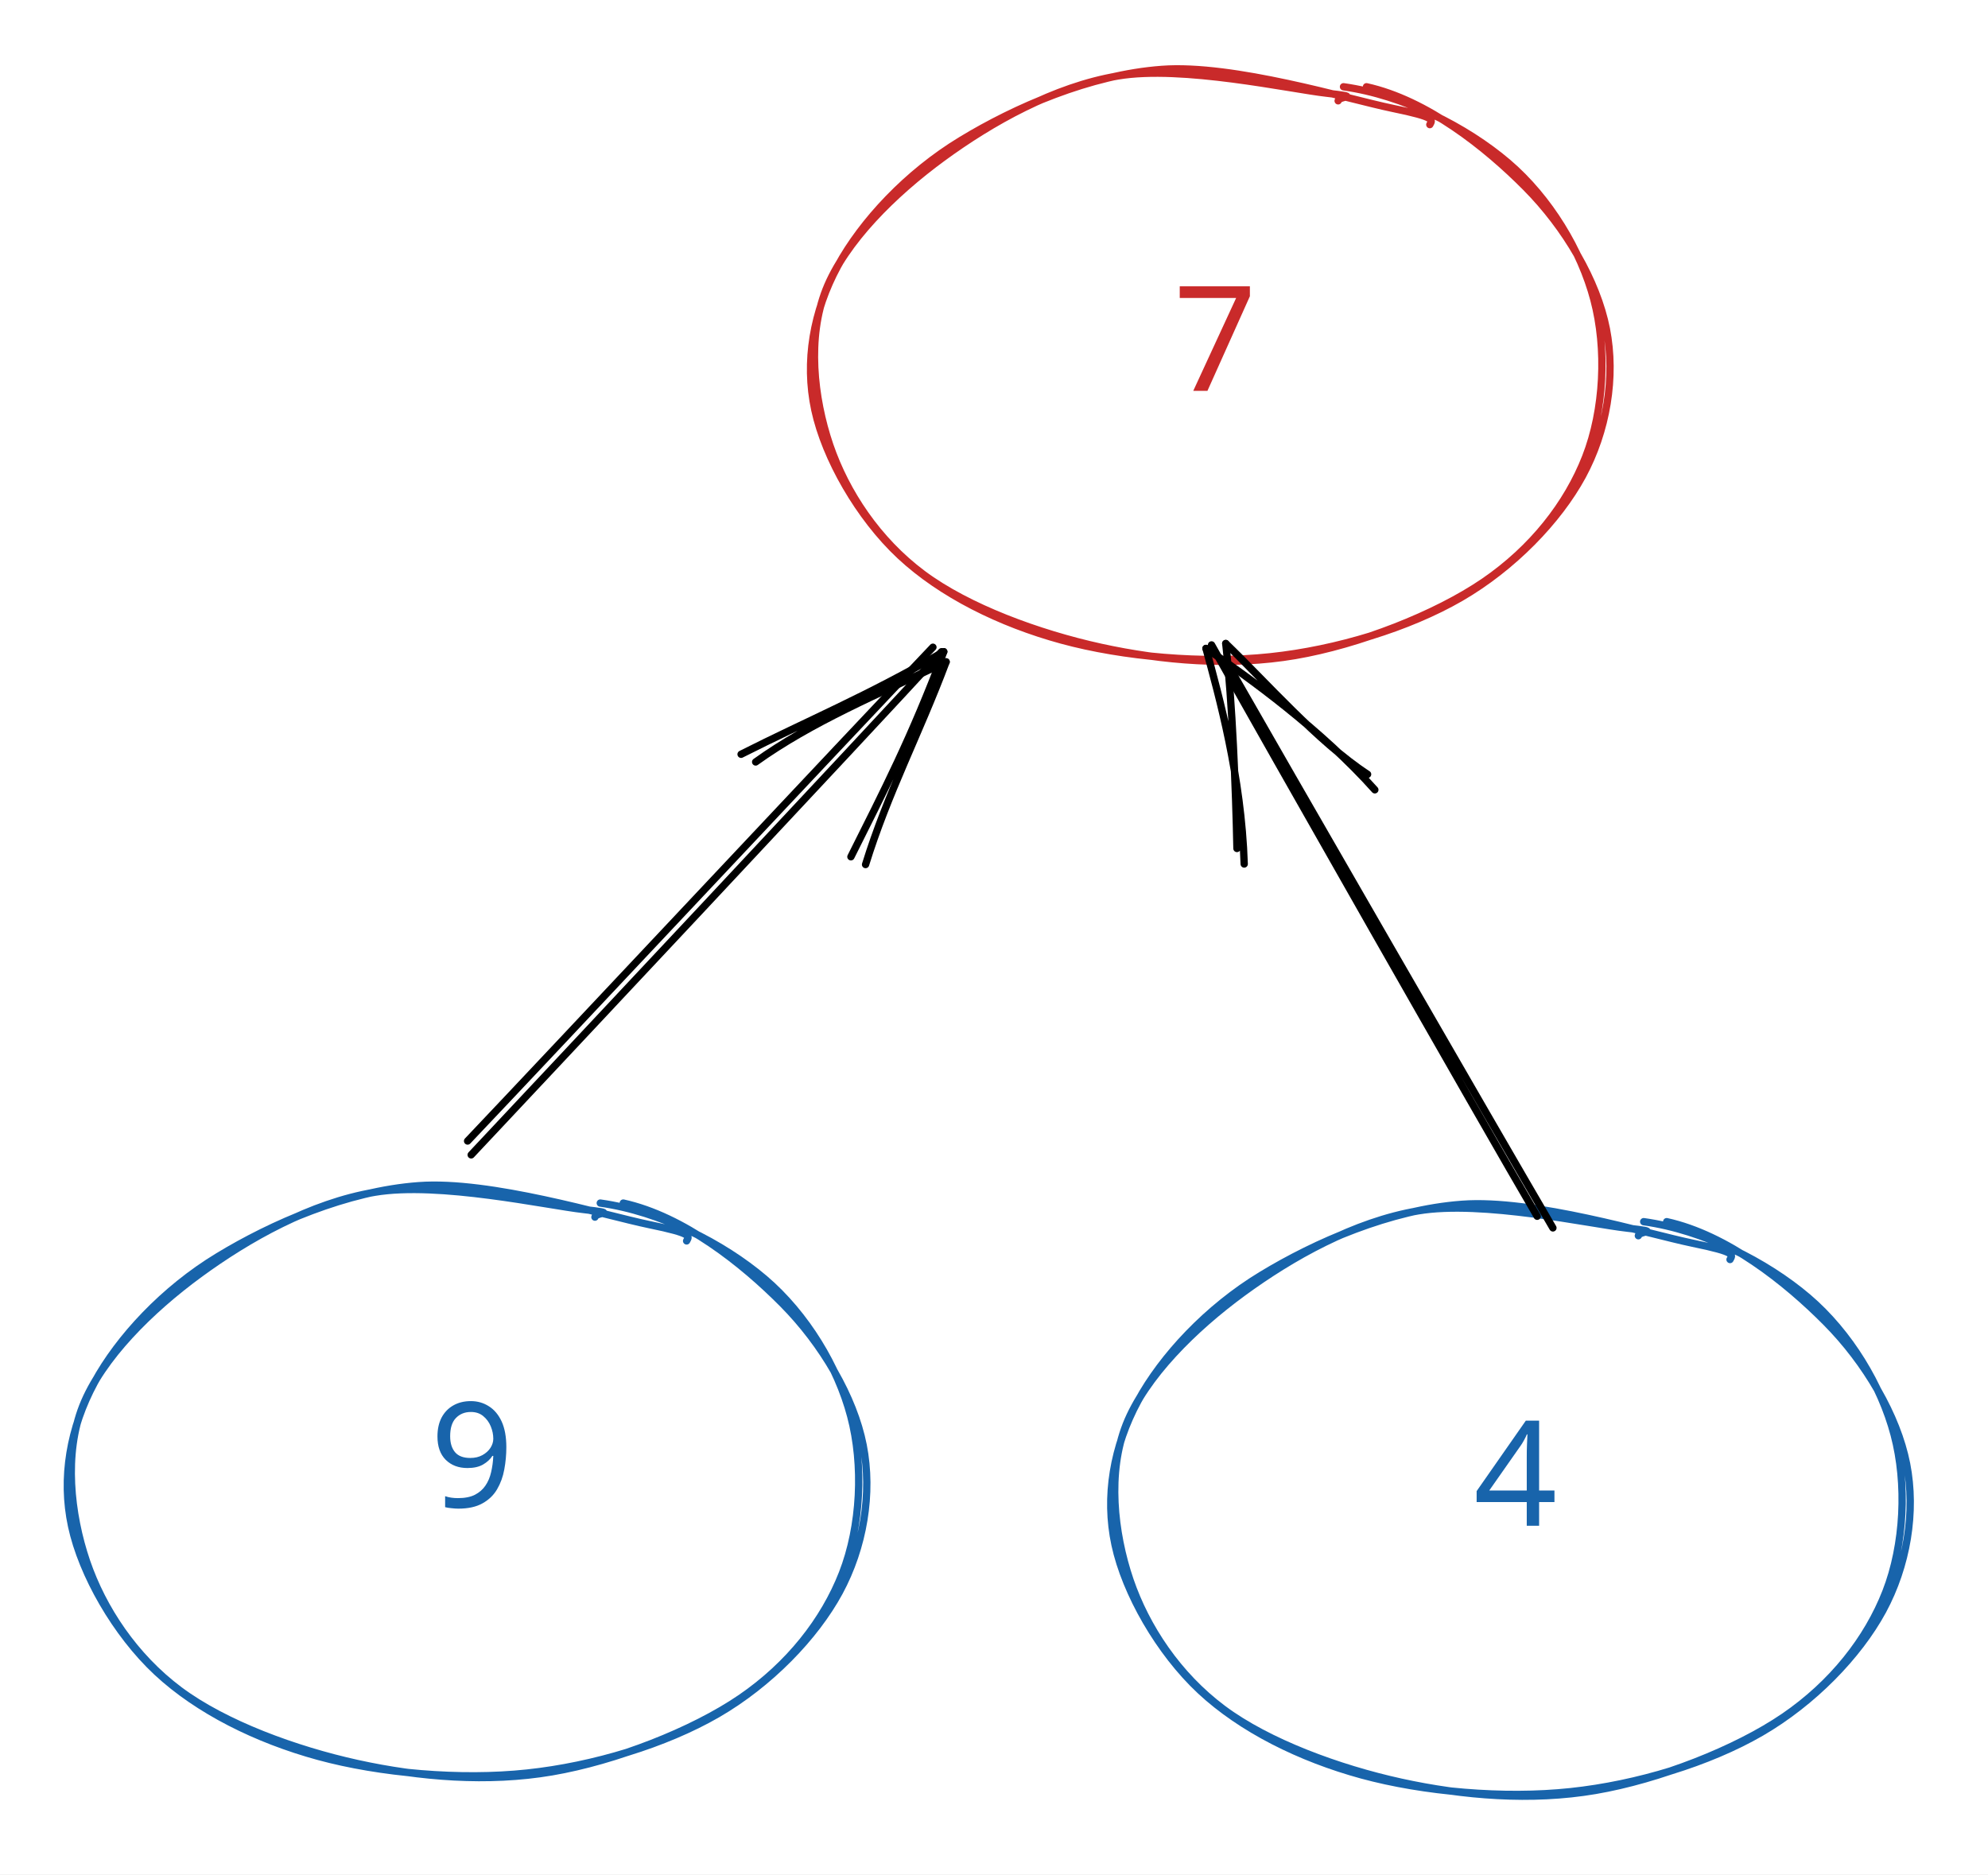
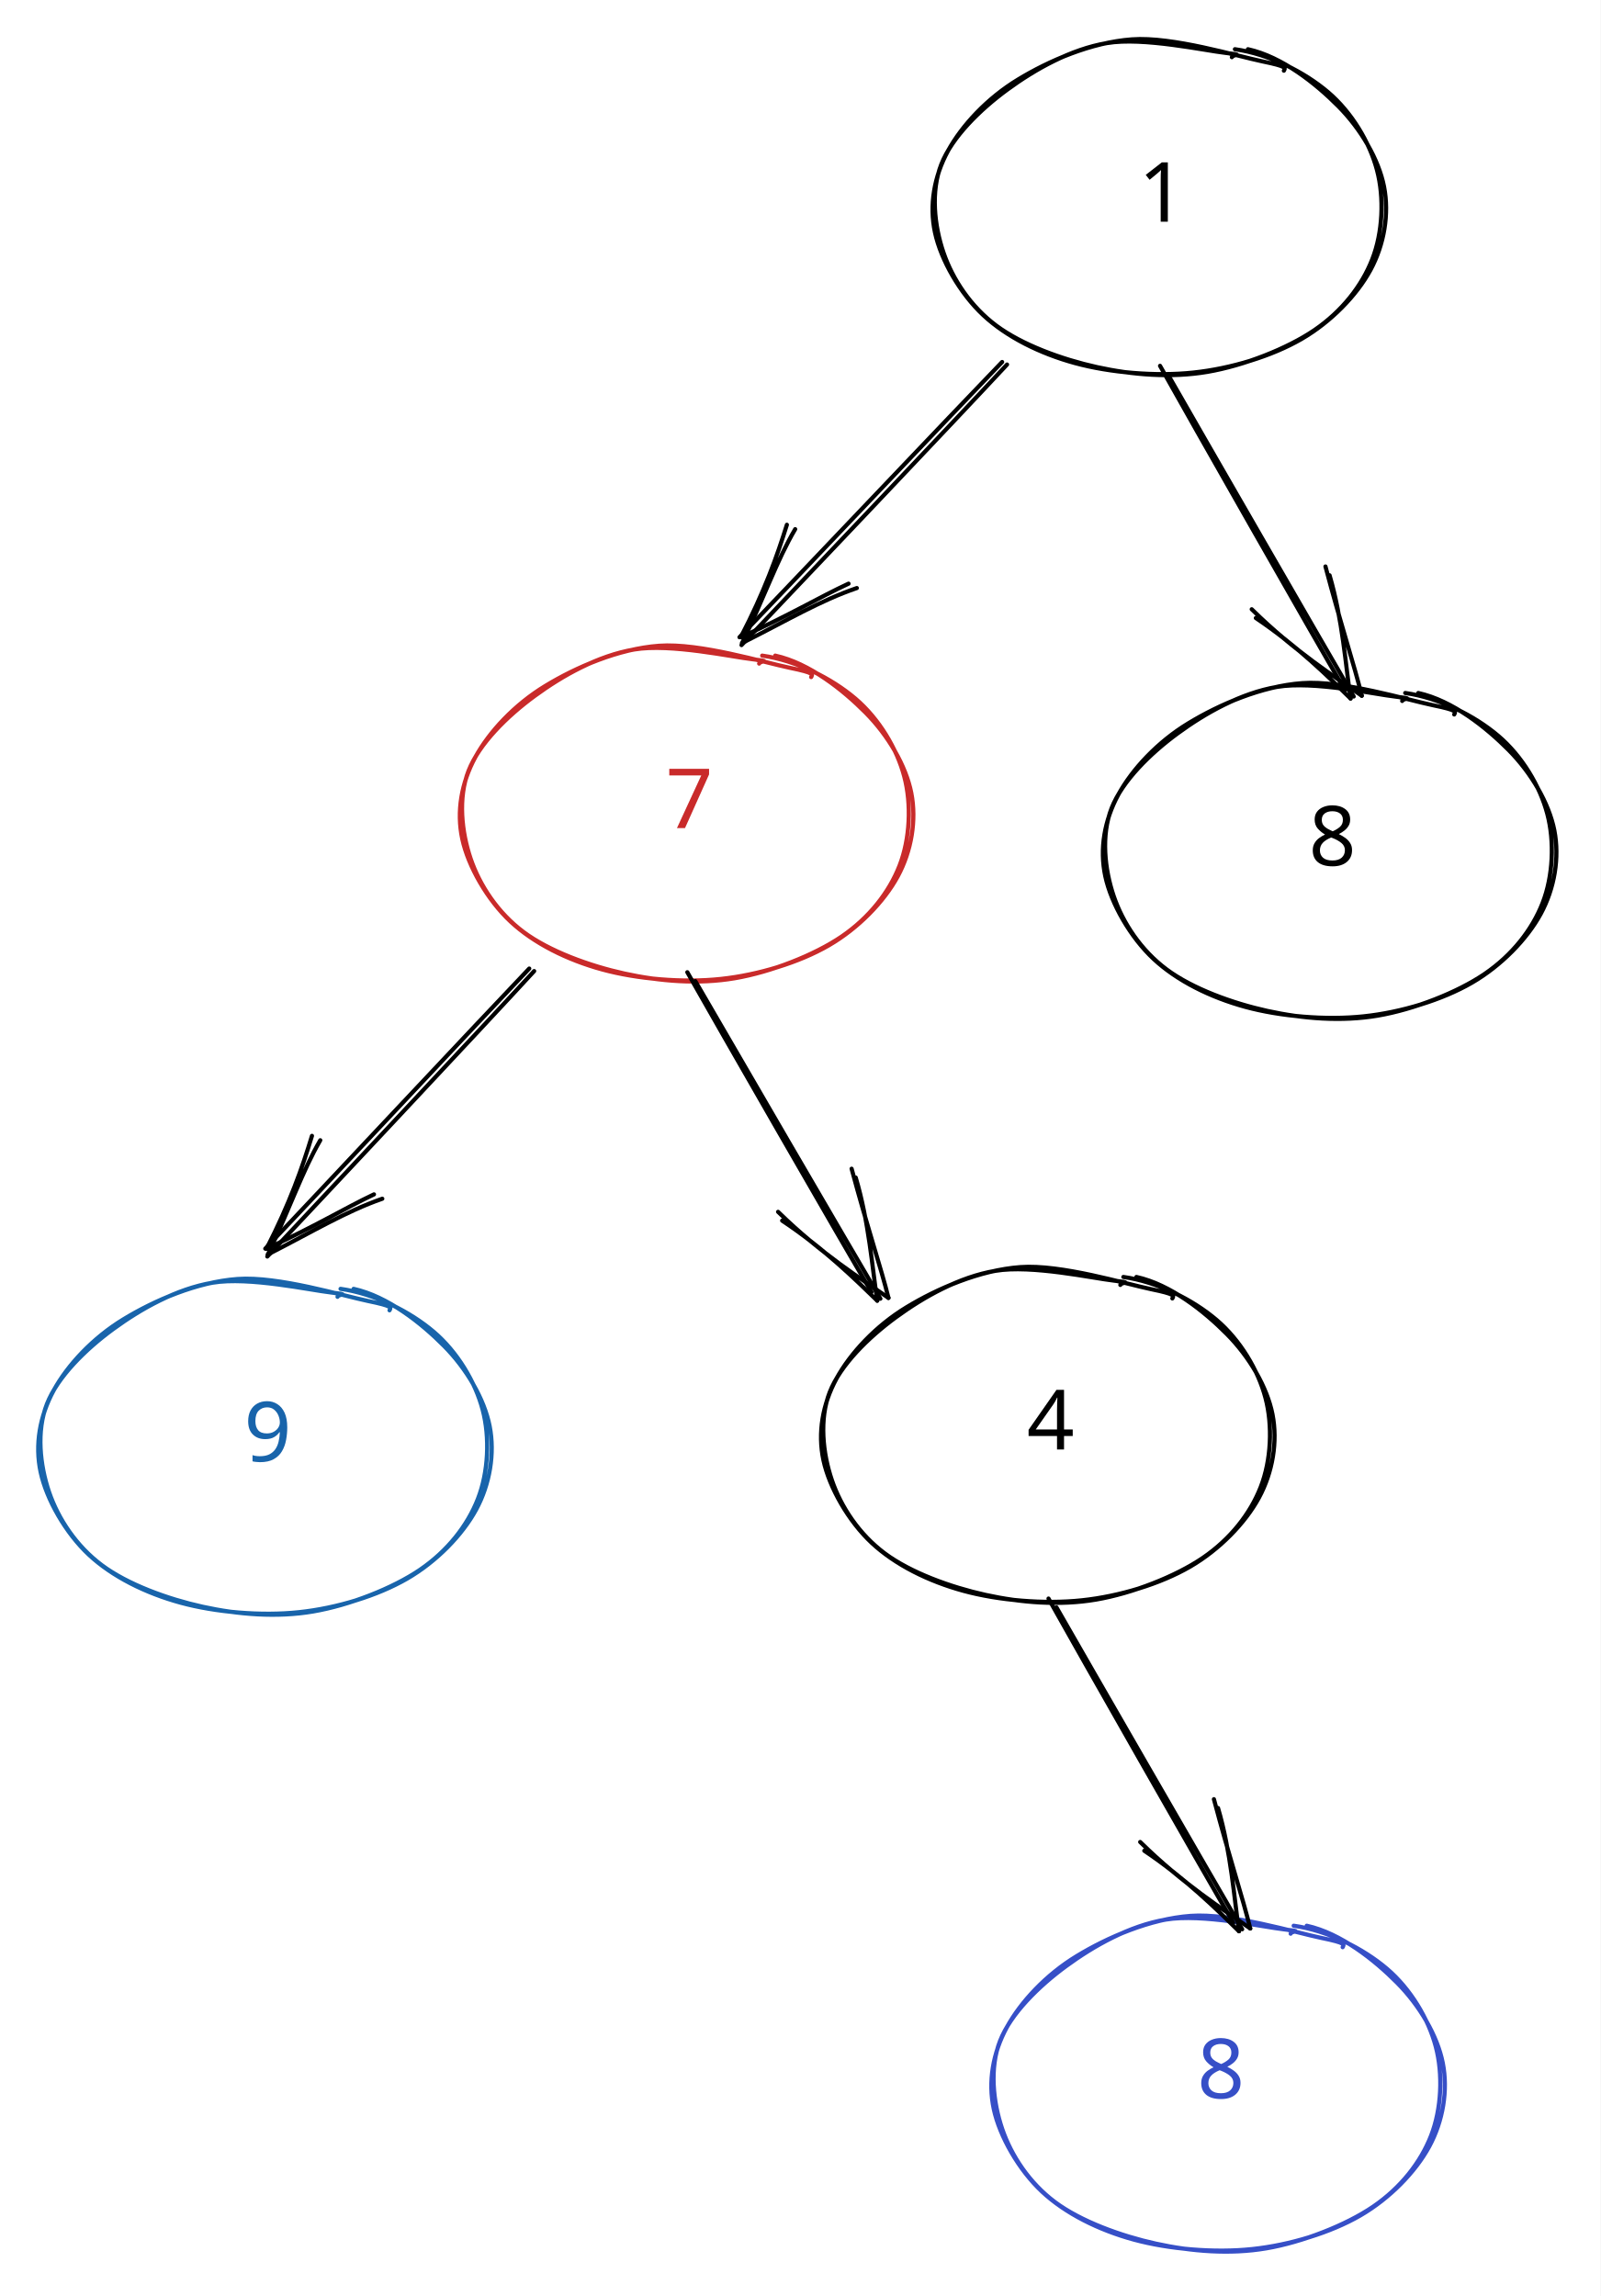
- <svg xmlns="http://www.w3.org/2000/svg" version="1.1" viewBox="0 0 271.5 256" width="271.5" height="256">
+ <svg xmlns="http://www.w3.org/2000/svg" version="1.1" viewBox="0 0 385.3 552.8" width="385.3" height="552.8">
  
-   eyJ2ZXJzaW9uIjoiMSIsImVuY29kaW5nIjoiYnN0cmluZyIsImNvbXByZXNzZWQiOnRydWUsImVuY29kZWQiOiJ4nO1YW1PbOFx1MDAxNH7nVzDpK3V1v/RcckK5tdBSNlx1MDAwNbrTXHUwMDA3xTaOimN7bKdgOvz3lVx1MDAxZLDl3EhomWZn11x1MDAwZlx1MDAxMFx1MDAxZlx1MDAxZElHOt93Lv65sbnZyYvE77zd7Pi3rlxutZeqm85WKf/hp5mOIzOEqvcsXHUwMDFlpW6lOcjzJHv75o1KXHUwMDEyJ9B5P46vXHUwMDFkN1x1MDAxZY6n+aE/9KM8M4p/m/fNzZ/VX3ujMNRJ5lfq1YC1k0ST0pM4qnaFgjIsXGLAjYbOds1uue+Z4StcdTAwMTVmfjNSijrIP9opQvIhzP2DPO69j65cdTAwMGVcXLfZ9kqH4VlehOMzKXcwSi2jsjyNr/1z7eWDcvdcdHk9L4vNnTWz0nhcdTAwMTRcZlwiP8tac+JEuTovSlx1MDAxOVx1MDAwMLVURUG1RiO5NW9UcIdIKbGQjFxigkU9Ws7HjDt0wpZuXHUwMDFjxmlpyytXXCKFVGNNX7nXgTEp8mqdPFVRlqjUuKjRu3k8JZC1bODrYJBcdTAwMWKhsM7uV3dcciHiXHUwMDEyMmCdpdwlOfQqr3+zbyPyXHUwMDFlbuNcdTAwMTFcdTAwMDZcclx1MDAxMNCD5L6xt9R/N1x0IFx1MDAxYkQtIOX+bXNcYsvvXHUwMDE38VG3SHhPXHUwMDBm31x1MDAxNZ+7XHUwMDA3h0Uv3vvYqfXut2YvO5782T3q+/TcO1x1MDAxZOxFsKfwj+QuOG7v8ri/StP4xlr34Vdz/lHiqTE8IZNMQlx1MDAwNKSQvPFoqKNrM1x1MDAxOI3CsJHF7nWD6Fxyy+ApXCK1zm+ziIJ5LMKAM1xuXHUwMDAwZEuTaPZlrjmJXHUwMDE4Zlx1MDAwZVx1MDAxNYghXHUwMDA0XHJjqJBtXHUwMDEySepghiCnmEFJiHhBQjmcXHUwMDFhMlx1MDAxM1xumMBUWmyu+YXoXHUwMDE0v1x1MDAxOFx1MDAxN0JcIlxu0Vxu/GqBaIpI8zFcdKm5XHUwMDAwzFfAZOP7OMrP9F3FZdCS7qmhXHUwMDBli5b7KrCa++Kdlmg71EGJ2Y5rTPXTXHUwMDE2nHNtMlKtMNSeXHUwMDE3WthyzT5KR356uEywj1NcdTAwMWToSIV/TZthTuxcdTAwMWY8elx1MDAwMzqWP/oq88vRKv0spOKCnIYlnsdGRkxIXHUwMDEwwoLzU2wsTouufyej7yfxsdjZXHUwMDBmvn69XHUwMDFhXHLXno1IWEmrnENcdTAwMTFakMagYET1//Np7MvlKNh35enr3T3avyt2z/NeN1gt3VCAJLOB/lx1MDAxMulcdTAwMDZTNlx1MDAwZuDcXHUwMDAwnCCMl083s1x1MDAwZr3uXHUwMDAw5ybdMMRcdTAwMDSjSFxiXCLaNVx1MDAxYqVgyXTzy8BHXHUwMDBlN9lGcC6N31x1MDAwNafTNPjD2Vx1MDAwNlx1MDAwMWJcdTAwMWW6XHUwMDAyJH8t25BcdTAwMTfKNk/E4clsQ35vtlx1MDAxOVx1MDAxN56zqDg31UDCpUCYNeB7iolcdTAwMDJcdTAwMTin7Hzv0e6Hj7vnRf/z5emnL2vPRIJcdTAwMWNcdTAwMTPQXHUwMDAxg1x1MDAwMFNoONliXCIhbEHaXHUwMDAx1fN89pFcdTAwMTl0401h9Ug3w1BcdTAwMDBcdTAwMTCVq9DtWVlnYVx1MDAxZlx1MDAwMrmVJFdgYZarNN/RkaejYHKKXHUwMDFmeXNGQpXl3Xg41Lkx41Oso3xSo1p3u8T1wFfeXGaQm8Xt4dbkpFxcsZ1pm1+bXHJEqpf697etmdqNXHUwMDFiy4fzRn/D/r8yN1x1MDAxMZaT0jpNUi5NX0bI0uRcXNylris5XHUwMDAxcYBpvjAkkFDRXHUwMDE0XHUwMDA1Y25Sh0lcdTAwMTOloOSYM1x1MDAwYp2/m6eMmGRcclx1MDAwNVx1MDAwNVxcUlx1MDAwNKloYmZNWyZcdTAwMWQgTOGOjKVcXLJcdTAwMTksZlJcdTAwMTiLseWyP8FiKizrn89iy7CHz3fL9FRV9nVHpZWg9CtBXHUwMDE0mPqHmTJcdTAwMDdcdTAwMTBoaVx1MDAwNSopQe4gLihcdTAwMDalXHUwMDEyXHUwMDEyXGLRqbO34sc8m/aL93dZb/+CbmulXHUwMDBlT1Vxtlx1MDAxN8BZNr1cdTAwMDZcdTAwMGWjglx1MDAwYkglXHUwMDA0yHirqUJrm6hcdTAwMDNcdTAwMDVcdTAwMDecm6s0XGbklE3Z9G+KXFyv51wiu3ymML1iYFvQ4lI6N7SVn22RKS/J8oXHYlx1MDAwZq9pbCOCOtL6bMsnXHUwMDFhXihcdTAwMWRZXHUwMDAyXHUwMDExXHUwMDAwjilnXHUwMDEzdv3f+9YjY1xm6FN8lN5mXHUwMDE3x9tcdTAwMTeXKTlcdTAwMTm5eC87WY9PuIRJvEpcdTAwMDOzkFTzempq9Vx1MDAwNZOMglx1MDAwMpuQRcDyjJp9m2vOKJNcXFx1MDAxZMxcdTAwMTFDuEpcdTAwMThcZrdcdEW4I5BBMSWYUrSgXFz4XHJNdVmzS8RMmSYgWsumekVMNq5/TlMtX6ipflwi8E821ZZcdTAwMTkrNdVcdTAwMWJcdTAwMGb87qgkOcvNTdahzfhIe1x1MDAwZtfR3F7nh/ZvdqZR8+qqesroUdG75JFfxcn7jft/XHUwMDAwXHUwMDE26DlcdTAwMTUifQ==
+   eyJ2ZXJzaW9uIjoiMSIsImVuY29kaW5nIjoiYnN0cmluZyIsImNvbXByZXNzZWQiOnRydWUsImVuY29kZWQiOiJ4nO1b2VbbyFx1MDAxNn3PV7Do16Cu6VSd6jcgXHUwMDEwkzA0XHUwMDEwXHUwMDAy5K5eWcJcdTAwMTK2LkJyyzJgeuXf75FcdTAwMDFrsGVsXHUwMDEyp5Wb+CHYVSWphrP3PoPyz6uVldV02PNX/1hZ9e/ablx1MDAxOHiJe7v6Omu/8ZN+XHUwMDEwR9QlRr/78SBpj0Z207TX/+P3391ez+lcdTAwMDTpRVx1MDAxY1857fj64TI/9K/9KO3TwP/Q75WVf0b/XHUwMDE2XHUwMDFmXHUwMDE0hkGv74+Gjzpcbk+ystq6XHUwMDFmR6OnXG6uXHUwMDE4XHUwMDE4aVCNR1x1MDAwNP039LTU96j70lxy+37ekzWtXG7/3cYwVLth6rfS+OR9dNlqt/PHXlx1MDAwNmF4nFx1MDAwZcOHNbnt7iApTKqfJvGVf1x1MDAxYXhpl/p5pX18XT+mPcuvSuJBp1x1MDAxYvn9fumauOe2g3SYtTE2bnWjzuhcdTAwMWV5y1x1MDAxZP1cdTAwMDI0jrLWSrRaoZI47s2ul9o4UJnLZlx1MDAxY8ZJNpff2la4ws1nc+G2rzo0pchcdTAwMWKPSVx1MDAxMzfq99yEjihcdTAwMWZ3+7RKZsdtXT/odFNqxMLa/dFecy6M5ZpcdTAwMTXWkj2lt+ONTv2v4m5E3uNuPJlBblxi4rHlSz7fbPxW1YCKRlQypNS/y1x1MDAxN1E497P43eawZ06C663h0WZrZ3hcdTAwMTJvXHUwMDFmrI7HfXk9/bZcdTAwMGZcdTAwMTdcdTAwMWa13134cOpcdTAwMWR2tyN+4sqb3n1nr/yUp+e7SVx1MDAxMt/Oe1812P5wc8uSW/VRd9Hrflx1MDAxNnvp2Xz3ffyW7+ug57lcdTAwMGZmz7XVllx1MDAwYlx1MDAwMcKCXHUwMDE594dBdEWd0SBcZvO2uH2VI+VVYcJcdTAwMTNcdTAwMDAt7WtcdTAwMTGdwOrQKZnRwFx1MDAxONdzg3P6ITVcdTAwMWOcWmpcdTAwMDdQaCE4IVx1MDAxMdCWwWnBkVpwXHUwMDAzUnOrXHUwMDE0Llx1MDAxMaiOXHUwMDAxXCJcdFx1MDAwNUyjXHUwMDA0W2CJMW5cdTAwMDVM4FZcdTAwMWJEK4CLXHUwMDA1cFsyolx0gNbbJFx1MDAwN9pcdTAwMDC5iE3mZ1x1MDAxZkfpcXA/4lxiVmrddq+DcFg6vpGx0n6Z1VLTelx1MDAxOHQym11t01T9pGTOaUBKN1x1MDAxZXBcdTAwMWR4XliwrTY9x1xyXCI/2ZlHROIk6Fx1MDAwNJFcdTAwMWJ+mJxcdTAwMDat2G89nVx1MDAwNndcbudx4fb9rDdrNzOh+EBcdTAwMDVTsFjY2VxuXHUwMDE0Oe27MSBYblx1MDAxM89hXHUwMDExXHUwMDE5ncrGf09gc/fgzenw4uj88M+PjceiXHUwMDEyXHUwMDBlSVx1MDAxMNOcSeCgc6POrldKz1x1MDAxMEo2+rxcdTAwMWN/SjmoXHUwMDE5MiM5KiaEzZ2SMf5cZjhcdTAwMTaJXHUwMDA2mOHSMqVzrniCo7GWMVx1MDAwMXZcdTAwMTE4vkhGZylcdTAwMDfSMmTRZudFaT91k3QjiLwg6lQv8SMv7ylM+dE5fEDWUN5cdTAwMWR3Ni+Objtb3sXmxtbZdau7UVBEQnx7kM1/jTlcdTAwMTJcdTAwMTA5SqVI6pDUrjCq4/ay3XaIfS1Ka9FcdTAwMDJcdTAwMDMuJ3YldPvpZnx9XHUwMDFkpLRcdTAwMDF/xkGUVmc9WtF6hriu73pT1lTsq0Kzl92x7LTk31Zy21x1MDAxZP1cdTAwMTh//+v11NH19pV9Jiwrv92r4t+FSUUoVW1cdTAwMWSzXG6iXHUwMDEymsmCsT7HKrM9qaayXG5TXHUwMDBlrVx1MDAxMiRXXFxcdTAwMDHm/sxcdTAwMDOpKPLNleFIXHUwMDA3Q8GIqkzr21x1MDAxMYxWXHUwMDBlaI7AjFx1MDAwNcFcdTAwMDFzhI75RVuHkb1LXG6MiEm0yVx1MDAwNWEs91x1MDAxNpVcdTAwMDJZONR/gV9cYrKFXXw5v9SxyGx9LrBcYnNcdTAwMTggI8dE0KZcdTAwMTnDjNKFUVx1MDAwZiyiXHUwMDFkbqlbkXMngFx1MDAwZUBPrH0uZns7fH/fP3l7XHUwMDA264Hr7lx1MDAxY7rD4+1cdTAwMGWvYTZyI8mFM1rQXHUwMDFmLTSfMieJhjGpXHUwMDE4TZ1ZhFx1MDAxZprZ1motO/tM2PSCzDYjtVx1MDAwMGCrrTm3kfdAjrGa32OafcJccuU2hSRcdTAwMWOF1ILJXHUwMDFkpOxcdTAwMDbArUNcdTAwMWFK9yHdXHUwMDAxoyvzysmNo1buxU+fZlxiXHUwMDBl5bvkrn+2t352nqj9QVtu9/e/Q5rhXHRcdPWkm/lcdTAwMDQyP9wlpVx1MDAwM6BcdTAwMTDRVFx1MDAxMUW+XHUwMDFhM0YtXHUwMDEwg0zfzYYjisTVkUZoIVx1MDAxOZArrWVcdTAwMTlQyjgoyIpBSaCAzC5cdTAwMGZRwsmiXHQrSE1cZvLCwTQlXHUwMDFksLhN5kf/knSAXVI64Fx1MDAxOeKvplx1MDAwM1xu0/hcdTAwMTbpgFx1MDAxOfpGYUItXHUwMDFhjWCoucJ8955D40V0anePpFxmo/7W1vE+X/e6b9abjkbDuCNJLrhSXHUwMDE2UNmy8y5cdTAwMDR3IPPKuSV9U0Wwfmvv/f9E4OJdnlx1MDAwZTb0XavlpcP0KJHvTu1RQ/Ld9Fx1MDAwN4vQWobASV1bjVwi4oTs9OaPhqdvZtNcdTAwMTFcdTAwMDWSoiahXHROXHUwMDE0XHUwMDEyccbLiFL2Id9NXG5ohZVqeVx0N3BcdTAwMTQnfUOu0VJI20iFW9gov07h+JJcdTAwMTTuXHUwMDE56q8qXHUwMDFj/25cblx1MDAwN6xcdTAwMTaO3HCQ5EPB/PWn3fBcItw7bFx1MDAwNT1w2/gp3jx6u9G9bTxcdTAwMWWVXHUwMDE4KZxcdTAwMDHCXHUwMDAwY1CpP1x1MDAxOf1L4Vx1MDAxNlK43t3xrT5f/7TGXHUwMDEzfnBcdTAwMWTd2c/v769cdTAwMTdTXCJNvLT0ymuxelAxfaOAZ77//Eo0fdFNt3y0TmZNWpDVI6hKYpap76VEXHUwMDFjXHUwMDFjkSmRIfG3XHUwMDFhTVx1MDAxM4VoUZv8OiHCJVx00TNcZl1cdTAwMTVcIvy2QlRbJOH1RVx1MDAxMoVcbiznXHUwMDBiYPHmQJ+fbKXH4ZW3tvv5XHUwMDEyTOTDZeOxXGLgIKmM1KA1J9iVVYix76VCalxu+KbUQVx1MDAxYVFnXHUwMDA1gZJcdTAwMTUt9JvXWcs3+4FqXHUwMDAy+TFmn4WT/rVILdLtxNuEgkJcdKbE/G9cdTAwMTPOXHUwMDBlaJtcblVuXHUwMDFjNFojSkKBkeVcdTAwMDSlsOgoXHUwMDAwprKql1x1MDAxNrjUeqZQQkryW4WQKHL5zuuZxrHcolwiSuGGRk1cdTAwMTHRJtQzXHUwMDE3fdOuXHUwMDBlx3W1w9nh10q5nkl+RfZcblx1MDAwMEiNkpyiwqhxPVNa8orQguJSqomlz1XOnLvEusYoTNfSMKJ9ZEjcP/mihnCYXHUwMDE0KJBzXCJkYFpO1lh/JO5aq7Xs7DNh01x1MDAwYlLbrHyvriU34EYjt3r+dO/sV3FcdTAwMWHKbdooYi+WVV40l8Vq1EM10ziMXHUwMDFjdW5cdTAwMTTnXHUwMDE50/+KhWfHwmx/bePt3oF7dLx+XHUwMDE5r/3d++Srtc682d7Zb1x1MDAxMJae/4Js76LvqM3EVG2MXV/OtCBcdTAwMTHByPmzS9M3s+GAMkI4WVZborFMkH9fXHUwMDA2lFKOpfDbXG5jpFH1xcyvxpNwTNMjbFx1MDAxNKLgOi47wlZLirCfof1qhF2YxrJTvfXihoIrijtx/jdcdTAwMGJcdTAwMGVcdTAwMTPxxts/XbfuUVx1MDAxNOnW3dV59NlrPFx1MDAxNjlk4sa5JFxmXHUwMDAww/J/XHUwMDAz0kaOslDUx8m1h3rHXWp12TY/vbidnFx1MDAwZlx1MDAwM3b8oWU/vP+kPp61dljnYGdBXHUwMDExXHUwMDAyzlx1MDAxN3mR8UVcIkTRRZ3hc8xeiyNWnF+Fpq+66ZavhSM0mZNFXHUwMDAxXHUwMDEyjCpZflbjz1JOTFlkXHUwMDA2Wb1b99WW/1x1MDAwMyR6XHUwMDE3tcmvk6FlJXqfIeh/K9Er6t+oQXKOQKGaP8LaXlvHMLrfs7v70lxm+OdcdTAwMTPh31xmXHUwMDFhXHUwMDBmRYGOJVx1MDAxMTJKSq51JcCyZk5ccvqZ0rzG6oLv8ivNW1x1MDAxODBvmvfV41x1MDAxZFbdXu84pf1cdTAwMWSfXHUwMDEzXHUwMDFkaOA90la+jNWbwL/dmLSp3y5Hn0zlR4eZgcxcdTAwMWZcdTAwMWT6l1df/lx1MDAwNyHQWyMifQ==
  <defs>
    <style class="style-fonts">
      @font-face {
        font-family: "Virgil";
        src: url("https://unpkg.com/@excalidraw/excalidraw@0.15.3/dist/excalidraw-assets/Virgil.woff2");
      }
      @font-face {
        font-family: "Cascadia";
        src: url("https://unpkg.com/@excalidraw/excalidraw@0.15.3/dist/excalidraw-assets/Cascadia.woff2");
      }
    </style>
  </defs>
-   <rect x="0" y="0" width="271.5" height="256" fill="#ffffff" />
-   <g stroke-linecap="round" transform="translate(111.5 10) rotate(0 54.5 40.5)">
+   <rect x="0" y="0" width="385.3" height="552.8" fill="#ffffff" />
+   <g stroke-linecap="round" transform="translate(111.5 156) rotate(0 54.5 40.5)">
    <path d="M75.12 1.85 C83.37 3.67, 91.43 10.09, 96.89 15.6 C102.35 21.11, 106.59 28.36, 107.88 34.92 C109.17 41.49, 107.93 48.88, 104.62 55 C101.3 61.12, 95.1 67.51, 87.99 71.63 C80.88 75.74, 71.07 78.74, 61.98 79.7 C52.9 80.67, 41.91 79.72, 33.48 77.42 C25.06 75.12, 17.05 71.14, 11.43 65.9 C5.81 60.66, 1.2 52.57, -0.22 45.98 C-1.64 39.39, -0.43 32.49, 2.9 26.35 C6.24 20.21, 12.39 13.62, 19.77 9.15 C27.14 4.67, 37.35 0.2, 47.16 -0.52 C56.97 -1.25, 72.55 3.53, 78.65 4.79 C84.76 6.04, 84.09 6.38, 83.77 7.02 M71.98 1.85 C80.18 3, 88.71 7.34, 94.41 12.19 C100.11 17.04, 104.41 24.24, 106.18 30.94 C107.96 37.64, 107.56 45.99, 105.05 52.41 C102.55 58.83, 97.76 64.94, 91.15 69.46 C84.53 73.98, 74.09 78.04, 65.37 79.53 C56.65 81.02, 47.3 80.26, 38.83 78.4 C30.35 76.54, 20.68 72.99, 14.52 68.39 C8.35 63.78, 4.03 57.25, 1.82 50.79 C-0.38 44.32, -1.27 36.11, 1.3 29.57 C3.87 23.03, 10.58 16.42, 17.23 11.55 C23.88 6.68, 32.45 1.84, 41.19 0.37 C49.94 -1.1, 64.69 2.17, 69.7 2.73 C74.7 3.3, 71.34 3.08, 71.25 3.77" stroke="#c92a2a" stroke-width="1" fill="none" />
  </g>
-   <g transform="translate(160.5827 37.86218) rotate(0 5.379997 12.5)">
+   <g transform="translate(160.5827 183.8622) rotate(0 5.379997 12.5)">
    <text x="5.38" y="0" font-family="Virgil, Segoe UI Emoji" font-size="20px" fill="#c92a2a" text-anchor="middle" style="white-space: pre;" direction="ltr" dominant-baseline="text-before-edge">7</text>
  </g>
-   <g stroke-linecap="round" transform="translate(152.5001 165) rotate(0 54.5 40.5)">
-     <path d="M75.12 1.85 C83.37 3.67, 91.43 10.09, 96.89 15.6 C102.35 21.11, 106.59 28.36, 107.88 34.92 C109.17 41.49, 107.93 48.88, 104.62 55 C101.3 61.12, 95.1 67.51, 87.99 71.63 C80.88 75.74, 71.07 78.74, 61.98 79.7 C52.9 80.67, 41.91 79.72, 33.48 77.42 C25.06 75.12, 17.05 71.14, 11.43 65.9 C5.81 60.66, 1.2 52.57, -0.22 45.98 C-1.64 39.39, -0.43 32.49, 2.9 26.35 C6.24 20.21, 12.39 13.62, 19.77 9.15 C27.14 4.67, 37.35 0.2, 47.16 -0.52 C56.97 -1.25, 72.55 3.53, 78.65 4.79 C84.76 6.04, 84.09 6.38, 83.77 7.02 M71.98 1.85 C80.18 3, 88.71 7.34, 94.41 12.19 C100.11 17.04, 104.41 24.24, 106.18 30.94 C107.96 37.64, 107.56 45.99, 105.05 52.41 C102.55 58.83, 97.76 64.94, 91.15 69.46 C84.53 73.98, 74.09 78.04, 65.37 79.53 C56.65 81.02, 47.3 80.26, 38.83 78.4 C30.35 76.54, 20.68 72.99, 14.52 68.39 C8.35 63.78, 4.03 57.25, 1.82 50.79 C-0.38 44.32, -1.27 36.11, 1.3 29.57 C3.87 23.03, 10.58 16.42, 17.23 11.55 C23.88 6.68, 32.45 1.84, 41.19 0.37 C49.94 -1.1, 64.69 2.17, 69.7 2.73 C74.7 3.3, 71.34 3.08, 71.25 3.77" stroke="#1864ab" stroke-width="1" fill="none" />
-   </g>
-   <g transform="translate(200.5627 192.8622) rotate(0 6.399994 12.5)">
-     <text x="6.4" y="0" font-family="Virgil, Segoe UI Emoji" font-size="20px" fill="#1864ab" text-anchor="middle" style="white-space: pre;" direction="ltr" dominant-baseline="text-before-edge">4</text>
-   </g>
  <g stroke-linecap="round">
-     <g transform="translate(166.0001 89) rotate(0 22.5 38.5)">
-       <path d="M-0.54 -0.92 C6.64 11.93, 36.23 63.97, 43.93 77.11 M1.38 1.21 C8.84 14.28, 38.77 66.22, 46.08 78.7" stroke="#000000" stroke-width="1" fill="none" />
+     <g transform="translate(166.0001 235) rotate(0 22.4304 37.99097)">
+       <path d="M-0.54 -0.92 C6.62 11.76, 36.11 63.12, 43.79 76.09 M1.38 1.21 C8.82 14.11, 38.65 65.38, 45.94 77.68" stroke="#000000" stroke-width="1" fill="none" />
    </g>
-     <g transform="translate(166.0001 89) rotate(0 22.5 38.5)">
-       <path d="M20.77 16.75 C13.96 12.29, 6.81 4.08, 1.4 -1.11 M21.76 18.87 C14.53 10.76, 4.63 3.57, -1.3 -0.44" stroke="#000000" stroke-width="1" fill="none" />
+     <g transform="translate(166.0001 235) rotate(0 22.4304 37.99097)">
+       <path d="M21.31 56.77 C31.64 66.91, 41.63 73.09, 47.88 77.49 M22.29 58.89 C32.28 65.51, 39.88 73.02, 45.18 78.16" stroke="#000000" stroke-width="1" fill="none" />
    </g>
-     <g transform="translate(166.0001 89) rotate(0 22.5 38.5)">
-       <path d="M2.93 26.88 C2.77 18.72, 2.28 6.74, 1.4 -1.11 M3.92 29 C3.55 17.05, 0.45 6, -1.3 -0.44" stroke="#000000" stroke-width="1" fill="none" />
+     <g transform="translate(166.0001 235) rotate(0 22.4304 37.99097)">
+       <path d="M39.01 46.39 C42.74 60.32, 46.13 70.38, 47.88 77.49 M40 48.51 C43.16 59.07, 44.02 70.53, 45.18 78.16" stroke="#000000" stroke-width="1" fill="none" />
    </g>
  </g>
  <mask />
  <g stroke-linecap="round">
-     <g transform="translate(128.0396 88.19479) rotate(0 -32.28093 34.54197)">
+     <g transform="translate(128.0396 232.9947) rotate(0 -32.28093 34.54197)">
      <path d="M0.55 0.81 C-10.09 12.41, -52.87 58.01, -63.69 69.53 M-0.63 0.2 C-11.35 11.43, -53.44 56.34, -64.18 67.64" stroke="#000000" stroke-width="1" fill="none" />
    </g>
-     <g transform="translate(128.0396 88.19479) rotate(0 -32.28093 34.54197)">
-       <path d="M-9.83 29.88 C-6.81 20.12, -2.55 12.12, 1.17 2.2 M-11.83 28.82 C-7.45 20.06, -3.49 12.44, 0.85 0.81" stroke="#000000" stroke-width="1" fill="none" />
+     <g transform="translate(128.0396 232.9947) rotate(0 -32.28093 34.54197)">
+       <path d="M-50.94 41.54 C-55.25 48.95, -58.29 57.99, -63.55 69.03 M-52.94 40.48 C-55.21 47.96, -58.26 56.71, -63.88 67.64" stroke="#000000" stroke-width="1" fill="none" />
    </g>
-     <g transform="translate(128.0396 88.19479) rotate(0 -32.28093 34.54197)">
-       <path d="M-24.84 15.87 C-17.18 10.38, -8.28 6.7, 1.17 2.2 M-26.83 14.82 C-17.9 10.3, -9.49 6.84, 0.85 0.81" stroke="#000000" stroke-width="1" fill="none" />
+     <g transform="translate(128.0396 232.9947) rotate(0 -32.28093 34.54197)">
+       <path d="M-36.01 55.62 C-44.93 58.74, -52.58 63.44, -63.55 69.03 M-38.01 54.57 C-44.8 57.77, -52.29 62.34, -63.88 67.64" stroke="#000000" stroke-width="1" fill="none" />
    </g>
  </g>
  <mask />
-   <g stroke-linecap="round" transform="translate(10 162.4591) rotate(0 54.5 40.5)">
+   <g stroke-linecap="round" transform="translate(10 308.4591) rotate(0 54.5 40.5)">
    <path d="M75.12 1.85 C83.37 3.67, 91.43 10.09, 96.89 15.6 C102.35 21.11, 106.59 28.36, 107.88 34.92 C109.17 41.49, 107.93 48.88, 104.62 55 C101.3 61.12, 95.1 67.51, 87.99 71.63 C80.88 75.74, 71.07 78.74, 61.98 79.7 C52.9 80.67, 41.91 79.72, 33.48 77.42 C25.06 75.12, 17.05 71.14, 11.43 65.9 C5.81 60.66, 1.2 52.57, -0.22 45.98 C-1.64 39.39, -0.43 32.49, 2.9 26.35 C6.24 20.21, 12.39 13.62, 19.77 9.15 C27.14 4.67, 37.35 0.2, 47.16 -0.52 C56.97 -1.25, 72.55 3.53, 78.65 4.79 C84.76 6.04, 84.09 6.38, 83.77 7.02 M71.98 1.85 C80.18 3, 88.71 7.34, 94.41 12.19 C100.11 17.04, 104.41 24.24, 106.18 30.94 C107.96 37.64, 107.56 45.99, 105.05 52.41 C102.55 58.83, 97.76 64.94, 91.15 69.46 C84.53 73.98, 74.09 78.04, 65.37 79.53 C56.65 81.02, 47.3 80.26, 38.83 78.4 C30.35 76.54, 20.68 72.99, 14.52 68.39 C8.35 63.78, 4.03 57.25, 1.82 50.79 C-0.38 44.32, -1.27 36.11, 1.3 29.57 C3.87 23.03, 10.58 16.42, 17.23 11.55 C23.88 6.68, 32.45 1.84, 41.19 0.37 C49.94 -1.1, 64.69 2.17, 69.7 2.73 C74.7 3.3, 71.34 3.08, 71.25 3.77" stroke="#1864ab" stroke-width="1" fill="none" />
  </g>
-   <g transform="translate(58.37268 190.3213) rotate(0 6.089996 12.5)">
+   <g transform="translate(58.37268 336.3213) rotate(0 6.089996 12.5)">
    <text x="6.09" y="0" font-family="Virgil, Segoe UI Emoji" font-size="20px" fill="#1864ab" text-anchor="middle" style="white-space: pre;" direction="ltr" dominant-baseline="text-before-edge">9</text>
  </g>
+   <g stroke-linecap="round" transform="translate(225.3001 10) rotate(0 54.5 40.5)">
+     <path d="M75.12 1.85 C83.37 3.67, 91.43 10.09, 96.89 15.6 C102.35 21.11, 106.59 28.36, 107.88 34.92 C109.17 41.49, 107.93 48.88, 104.62 55 C101.3 61.12, 95.1 67.51, 87.99 71.63 C80.88 75.74, 71.07 78.74, 61.98 79.7 C52.9 80.67, 41.91 79.72, 33.48 77.42 C25.06 75.12, 17.05 71.14, 11.43 65.9 C5.81 60.66, 1.2 52.57, -0.22 45.98 C-1.64 39.39, -0.43 32.49, 2.9 26.35 C6.24 20.21, 12.39 13.62, 19.77 9.15 C27.14 4.67, 37.35 0.2, 47.16 -0.52 C56.97 -1.25, 72.55 3.53, 78.65 4.79 C84.76 6.04, 84.09 6.38, 83.77 7.02 M71.98 1.85 C80.18 3, 88.71 7.34, 94.41 12.19 C100.11 17.04, 104.41 24.24, 106.18 30.94 C107.96 37.64, 107.56 45.99, 105.05 52.41 C102.55 58.83, 97.76 64.94, 91.15 69.46 C84.53 73.98, 74.09 78.04, 65.37 79.53 C56.65 81.02, 47.3 80.26, 38.83 78.4 C30.35 76.54, 20.68 72.99, 14.52 68.39 C8.35 63.78, 4.03 57.25, 1.82 50.79 C-0.38 44.32, -1.27 36.11, 1.3 29.57 C3.87 23.03, 10.58 16.42, 17.23 11.55 C23.88 6.68, 32.45 1.84, 41.19 0.37 C49.94 -1.1, 64.69 2.17, 69.7 2.73 C74.7 3.3, 71.34 3.08, 71.25 3.77" stroke="#000000" stroke-width="1" fill="none" />
+   </g>
+   <g transform="translate(277.0528 37.86218) rotate(0 2.709999 12.5)">
+     <text x="2.71" y="0" font-family="Virgil, Segoe UI Emoji" font-size="20px" fill="#000000" text-anchor="middle" style="white-space: pre;" direction="ltr" dominant-baseline="text-before-edge">1</text>
+   </g>
+   <g stroke-linecap="round" transform="translate(266.3001 165) rotate(0 54.5 40.5)">
+     <path d="M75.12 1.85 C83.37 3.67, 91.43 10.09, 96.89 15.6 C102.35 21.11, 106.59 28.36, 107.88 34.92 C109.17 41.49, 107.93 48.88, 104.62 55 C101.3 61.12, 95.1 67.51, 87.99 71.63 C80.88 75.74, 71.07 78.74, 61.98 79.7 C52.9 80.67, 41.91 79.72, 33.48 77.42 C25.06 75.12, 17.05 71.14, 11.43 65.9 C5.81 60.66, 1.2 52.57, -0.22 45.98 C-1.64 39.39, -0.43 32.49, 2.9 26.35 C6.24 20.21, 12.39 13.62, 19.77 9.15 C27.14 4.67, 37.35 0.2, 47.16 -0.52 C56.97 -1.25, 72.55 3.53, 78.65 4.79 C84.76 6.04, 84.09 6.38, 83.77 7.02 M71.98 1.85 C80.18 3, 88.71 7.34, 94.41 12.19 C100.11 17.04, 104.41 24.24, 106.18 30.94 C107.96 37.64, 107.56 45.99, 105.05 52.41 C102.55 58.83, 97.76 64.94, 91.15 69.46 C84.53 73.98, 74.09 78.04, 65.37 79.53 C56.65 81.02, 47.3 80.26, 38.83 78.4 C30.35 76.54, 20.68 72.99, 14.52 68.39 C8.35 63.78, 4.03 57.25, 1.82 50.79 C-0.38 44.32, -1.27 36.11, 1.3 29.57 C3.87 23.03, 10.58 16.42, 17.23 11.55 C23.88 6.68, 32.45 1.84, 41.19 0.37 C49.94 -1.1, 64.69 2.17, 69.7 2.73 C74.7 3.3, 71.34 3.08, 71.25 3.77" stroke="#000000" stroke-width="1" fill="none" />
+   </g>
+   <g transform="translate(313.1128 192.8622) rotate(0 7.649994 12.5)">
+     <text x="7.65" y="0" font-family="Virgil, Segoe UI Emoji" font-size="20px" fill="#000000" text-anchor="middle" style="white-space: pre;" direction="ltr" dominant-baseline="text-before-edge">8</text>
+   </g>
+   <g stroke-linecap="round">
+     <g transform="translate(279.8002 89) rotate(0 22.5 38.5)">
+       <path d="M-0.54 -0.92 C6.64 11.93, 36.23 63.97, 43.93 77.11 M1.38 1.21 C8.84 14.28, 38.77 66.22, 46.08 78.7" stroke="#000000" stroke-width="1" fill="none" />
+     </g>
+     <g transform="translate(279.8002 89) rotate(0 22.5 38.5)">
+       <path d="M21.53 57.69 C31.83 67.86, 41.79 74.09, 48.02 78.51 M22.52 59.8 C32.47 66.47, 40.04 74.01, 45.32 79.18" stroke="#000000" stroke-width="1" fill="none" />
+     </g>
+     <g transform="translate(279.8002 89) rotate(0 22.5 38.5)">
+       <path d="M39.28 47.39 C42.96 61.32, 46.3 71.39, 48.02 78.51 M40.27 49.51 C43.38 60.07, 44.19 71.54, 45.32 79.18" stroke="#000000" stroke-width="1" fill="none" />
+     </g>
+   </g>
+   <mask />
+   <g stroke-linecap="round">
+     <g transform="translate(241.8767 86.95504) rotate(0 -32.12117 33.95992)">
+       <path d="M0.55 0.81 C-10.03 12.22, -52.6 57.04, -63.37 68.36 M-0.63 0.2 C-11.3 11.24, -53.17 55.37, -63.86 66.47" stroke="#000000" stroke-width="1" fill="none" />
+     </g>
+     <g transform="translate(241.8767 86.95504) rotate(0 -32.12117 33.95992)">
+       <path d="M-50.45 40.45 C-54.81 47.83, -57.9 56.86, -63.23 67.86 M-52.45 39.39 C-54.77 46.84, -57.88 55.57, -63.56 66.47" stroke="#000000" stroke-width="1" fill="none" />
+     </g>
+     <g transform="translate(241.8767 86.95504) rotate(0 -32.12117 33.95992)">
+       <path d="M-35.61 54.63 C-44.55 57.69, -52.23 62.34, -63.23 67.86 M-37.6 53.57 C-44.43 56.72, -51.94 61.24, -63.56 66.47" stroke="#000000" stroke-width="1" fill="none" />
+     </g>
+   </g>
+   <mask />
+   <g stroke-linecap="round" transform="translate(198.4501 305.5999) rotate(0 54.5 40.5)">
+     <path d="M75.12 1.85 C83.37 3.67, 91.43 10.09, 96.89 15.6 C102.35 21.11, 106.59 28.36, 107.88 34.92 C109.17 41.49, 107.93 48.88, 104.62 55 C101.3 61.12, 95.1 67.51, 87.99 71.63 C80.88 75.74, 71.07 78.74, 61.98 79.7 C52.9 80.67, 41.91 79.72, 33.48 77.42 C25.06 75.12, 17.05 71.14, 11.43 65.9 C5.81 60.66, 1.2 52.57, -0.22 45.98 C-1.64 39.39, -0.43 32.49, 2.9 26.35 C6.24 20.21, 12.39 13.62, 19.77 9.15 C27.14 4.67, 37.35 0.2, 47.16 -0.52 C56.97 -1.25, 72.55 3.53, 78.65 4.79 C84.76 6.04, 84.09 6.38, 83.77 7.02 M71.98 1.85 C80.18 3, 88.71 7.34, 94.41 12.19 C100.11 17.04, 104.41 24.24, 106.18 30.94 C107.96 37.64, 107.56 45.99, 105.05 52.41 C102.55 58.83, 97.76 64.94, 91.15 69.46 C84.53 73.98, 74.09 78.04, 65.37 79.53 C56.65 81.02, 47.3 80.26, 38.83 78.4 C30.35 76.54, 20.68 72.99, 14.52 68.39 C8.35 63.78, 4.03 57.25, 1.82 50.79 C-0.38 44.32, -1.27 36.11, 1.3 29.57 C3.87 23.03, 10.58 16.42, 17.23 11.55 C23.88 6.68, 32.45 1.84, 41.19 0.37 C49.94 -1.1, 64.69 2.17, 69.7 2.73 C74.7 3.3, 71.34 3.08, 71.25 3.77" stroke="#000000" stroke-width="1" fill="none" />
+   </g>
+   <g transform="translate(246.5128 333.4621) rotate(0 6.399994 12.5)">
+     <text x="6.4" y="0" font-family="Virgil, Segoe UI Emoji" font-size="20px" fill="#000000" text-anchor="middle" style="white-space: pre;" direction="ltr" dominant-baseline="text-before-edge">4</text>
+   </g>
+   <g stroke-linecap="round" transform="translate(239.4502 461.7999) rotate(0 54.5 40.5)">
+     <path d="M75.12 1.85 C83.37 3.67, 91.43 10.09, 96.89 15.6 C102.35 21.11, 106.59 28.36, 107.88 34.92 C109.17 41.49, 107.93 48.88, 104.62 55 C101.3 61.12, 95.1 67.51, 87.99 71.63 C80.88 75.74, 71.07 78.74, 61.98 79.7 C52.9 80.67, 41.91 79.72, 33.48 77.42 C25.06 75.12, 17.05 71.14, 11.43 65.9 C5.81 60.66, 1.2 52.57, -0.22 45.98 C-1.64 39.39, -0.43 32.49, 2.9 26.35 C6.24 20.21, 12.39 13.62, 19.77 9.15 C27.14 4.67, 37.35 0.2, 47.16 -0.52 C56.97 -1.25, 72.55 3.53, 78.65 4.79 C84.76 6.04, 84.09 6.38, 83.77 7.02 M71.98 1.85 C80.18 3, 88.71 7.34, 94.41 12.19 C100.11 17.04, 104.41 24.24, 106.18 30.94 C107.96 37.64, 107.56 45.99, 105.05 52.41 C102.55 58.83, 97.76 64.94, 91.15 69.46 C84.53 73.98, 74.09 78.04, 65.37 79.53 C56.65 81.02, 47.3 80.26, 38.83 78.4 C30.35 76.54, 20.68 72.99, 14.52 68.39 C8.35 63.78, 4.03 57.25, 1.82 50.79 C-0.38 44.32, -1.27 36.11, 1.3 29.57 C3.87 23.03, 10.58 16.42, 17.23 11.55 C23.88 6.68, 32.45 1.84, 41.19 0.37 C49.94 -1.1, 64.69 2.17, 69.7 2.73 C74.7 3.3, 71.34 3.08, 71.25 3.77" stroke="#364fc7" stroke-width="1" fill="none" />
+   </g>
+   <g transform="translate(286.2629 489.6621) rotate(0 7.649994 12.5)">
+     <text x="7.65" y="0" font-family="Virgil, Segoe UI Emoji" font-size="20px" fill="#364fc7" text-anchor="middle" style="white-space: pre;" direction="ltr" dominant-baseline="text-before-edge">8</text>
+   </g>
+   <g stroke-linecap="round">
+     <g transform="translate(252.9502 385.7999) rotate(0 22.5 38.5)">
+       <path d="M-0.54 -0.92 C6.64 11.93, 36.23 63.97, 43.93 77.11 M1.38 1.21 C8.84 14.28, 38.77 66.22, 46.08 78.7" stroke="#000000" stroke-width="1" fill="none" />
+     </g>
+     <g transform="translate(252.9502 385.7999) rotate(0 22.5 38.5)">
+       <path d="M21.53 57.69 C31.83 67.86, 41.79 74.09, 48.02 78.51 M22.52 59.8 C32.47 66.47, 40.04 74.01, 45.32 79.18" stroke="#000000" stroke-width="1" fill="none" />
+     </g>
+     <g transform="translate(252.9502 385.7999) rotate(0 22.5 38.5)">
+       <path d="M39.28 47.39 C42.96 61.32, 46.3 71.39, 48.02 78.51 M40.27 49.51 C43.38 60.07, 44.19 71.54, 45.32 79.18" stroke="#000000" stroke-width="1" fill="none" />
+     </g>
+   </g>
+   <mask />
</svg>
